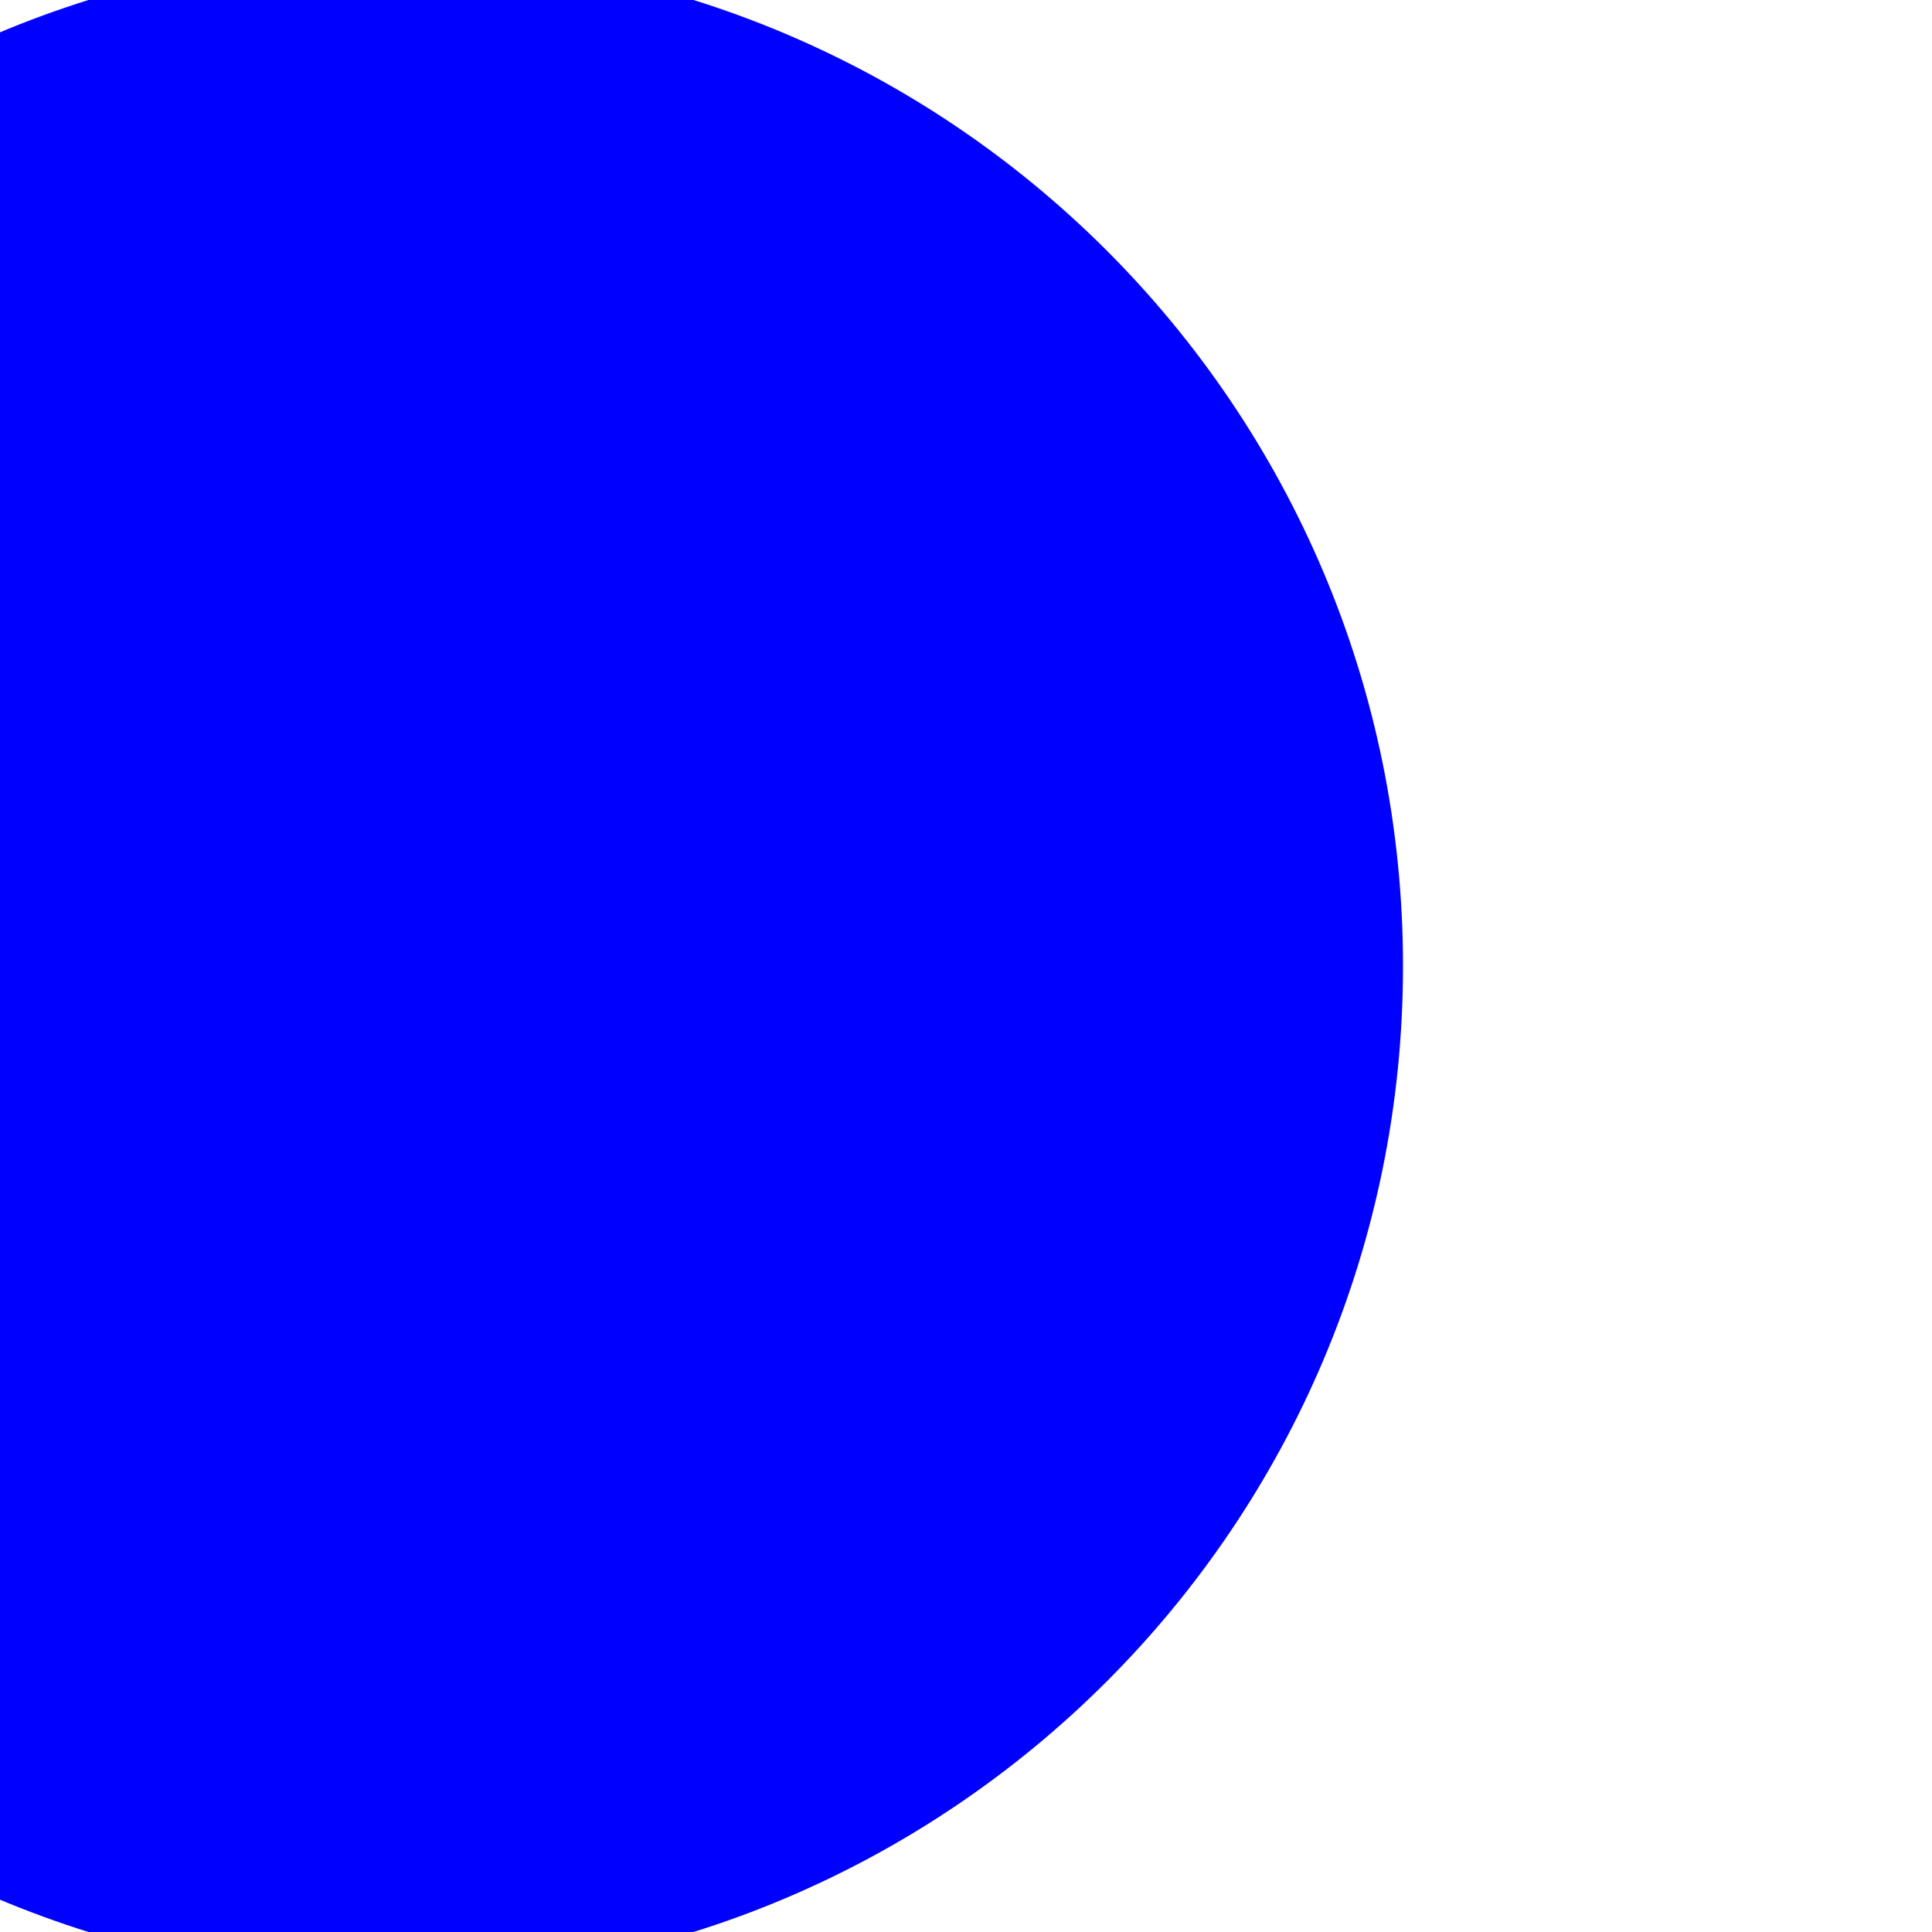
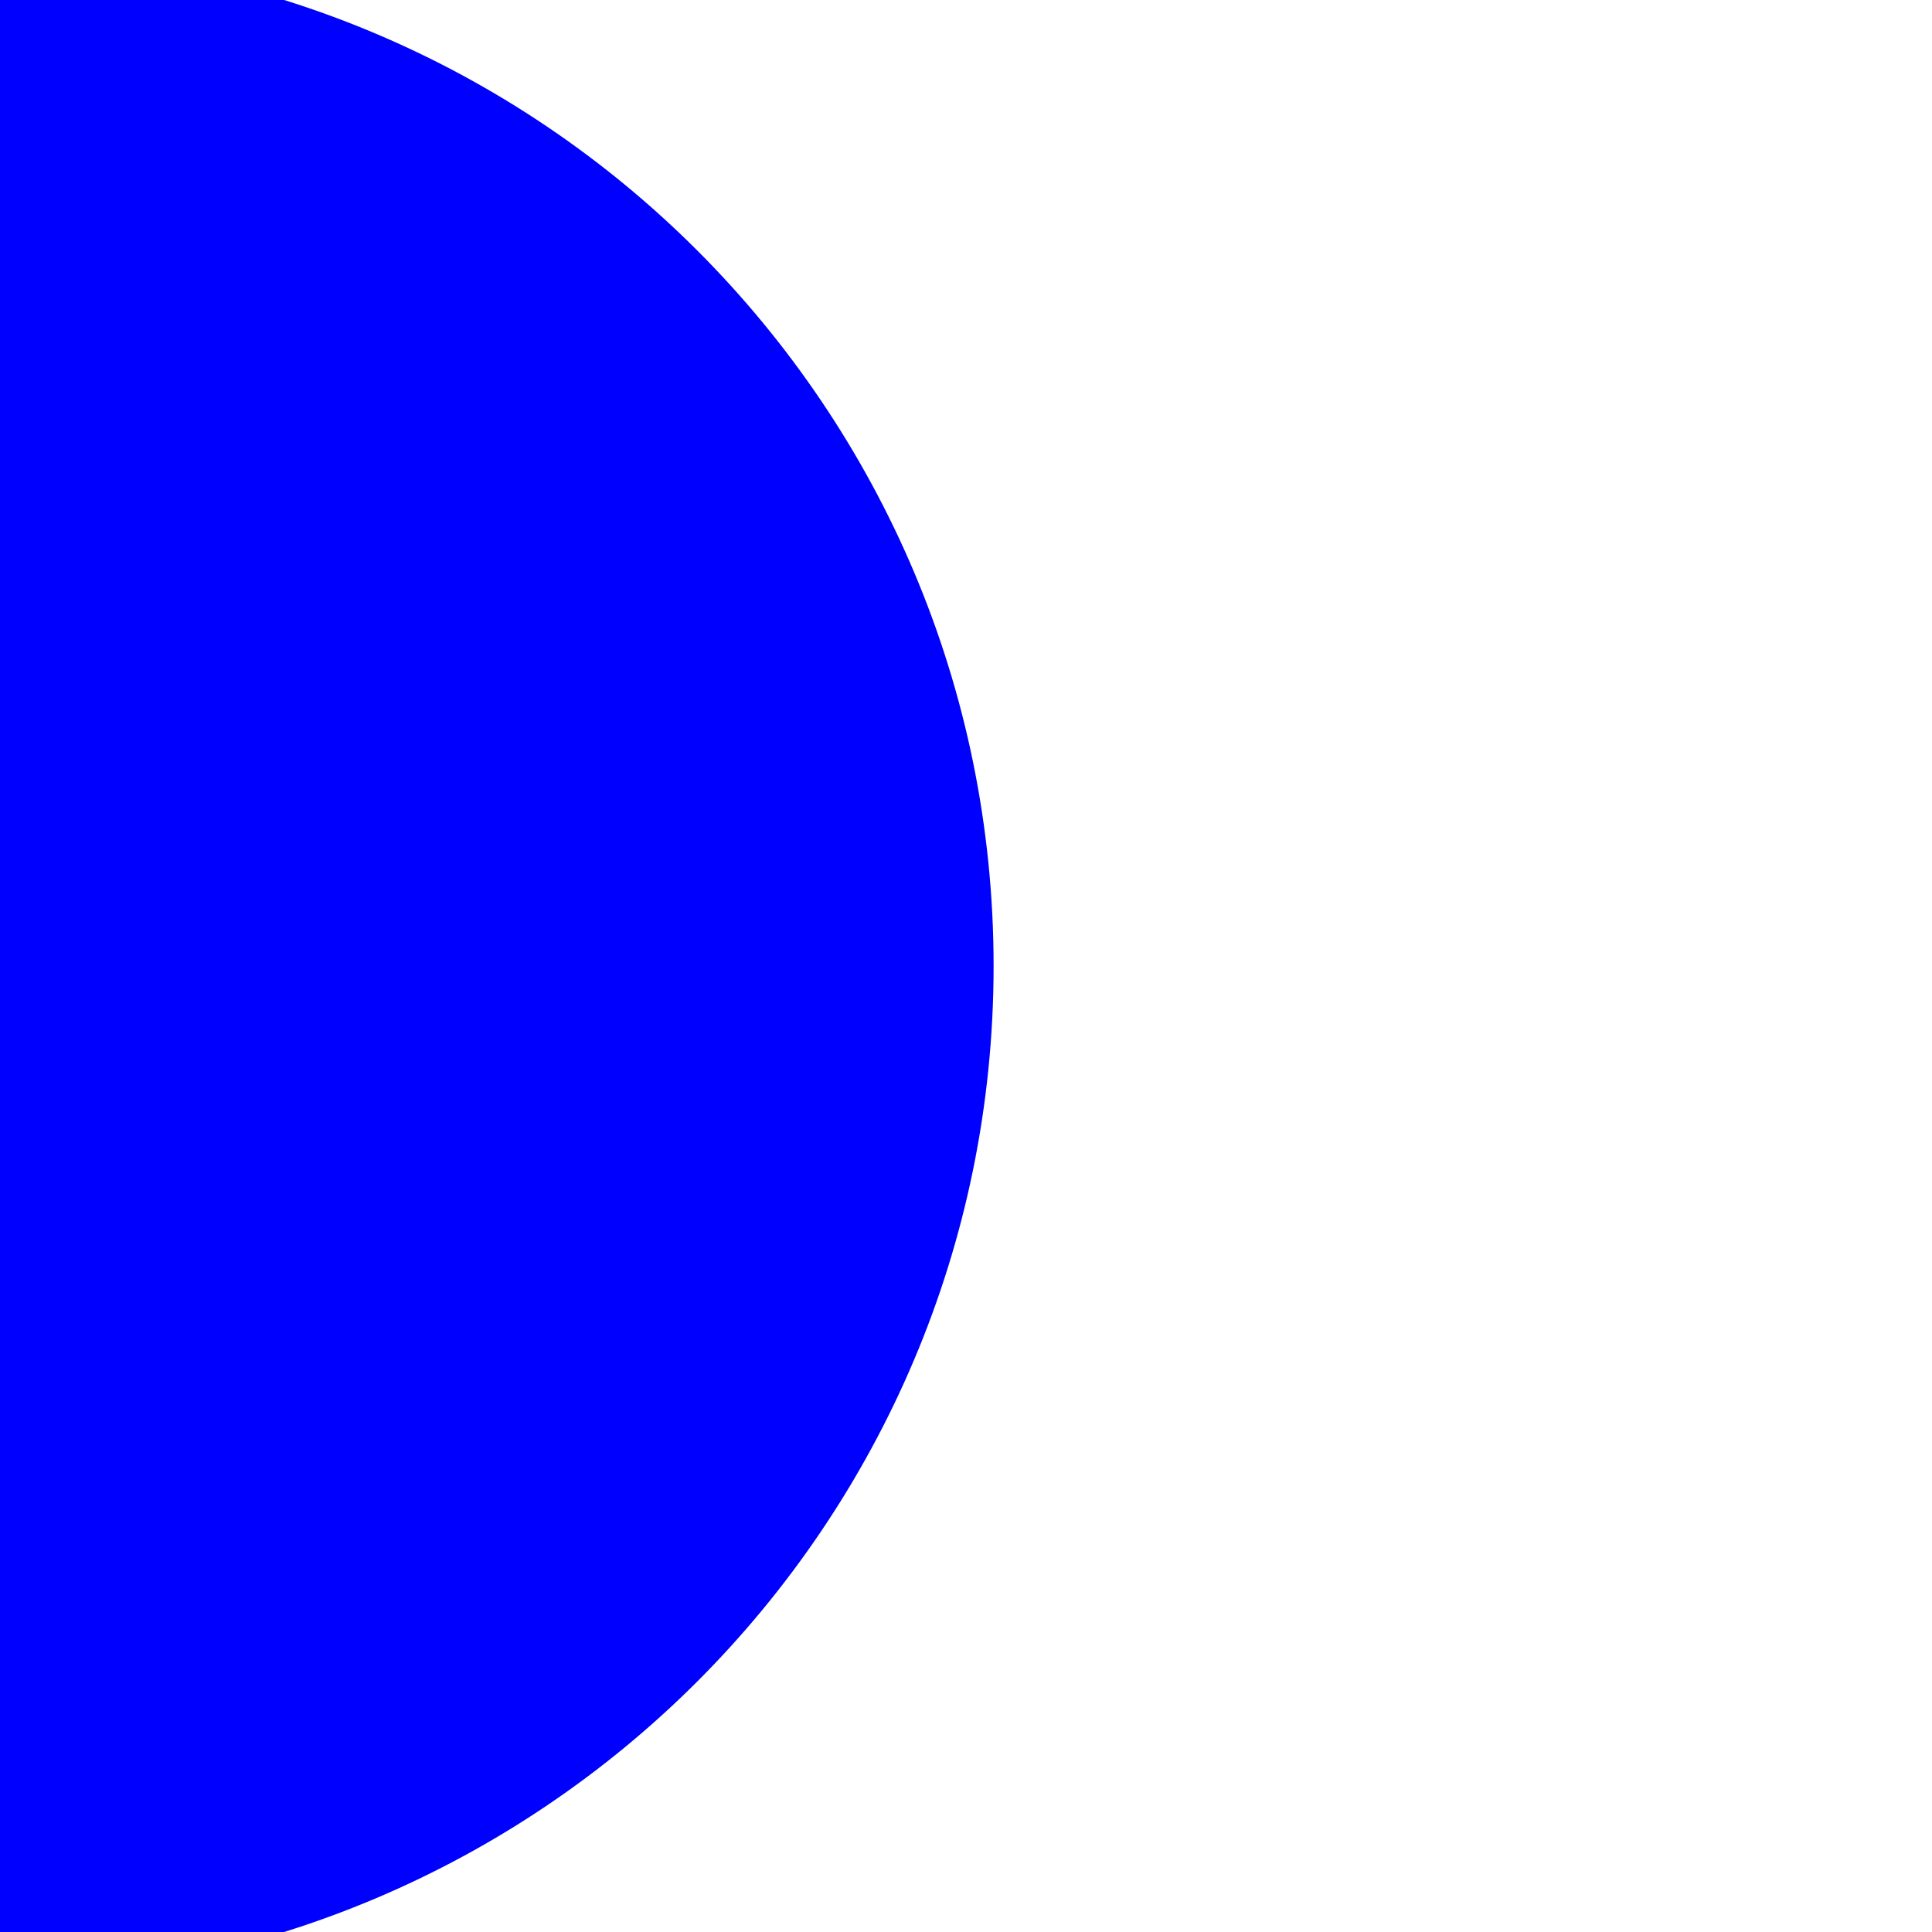
<svg xmlns="http://www.w3.org/2000/svg" width="105" height="105">
  <g>
-     <circle id="svg_1" r="52.5" cy="52.5" cx="21.25" stroke-width="5" stroke="#0000ff" fill="#0000ff" />
+     <circle id="svg_1" r="52.5" cy="52.5" cx="-1" stroke-width="5" stroke="#0000ff" fill="#0000ff" />
  </g>
</svg>
